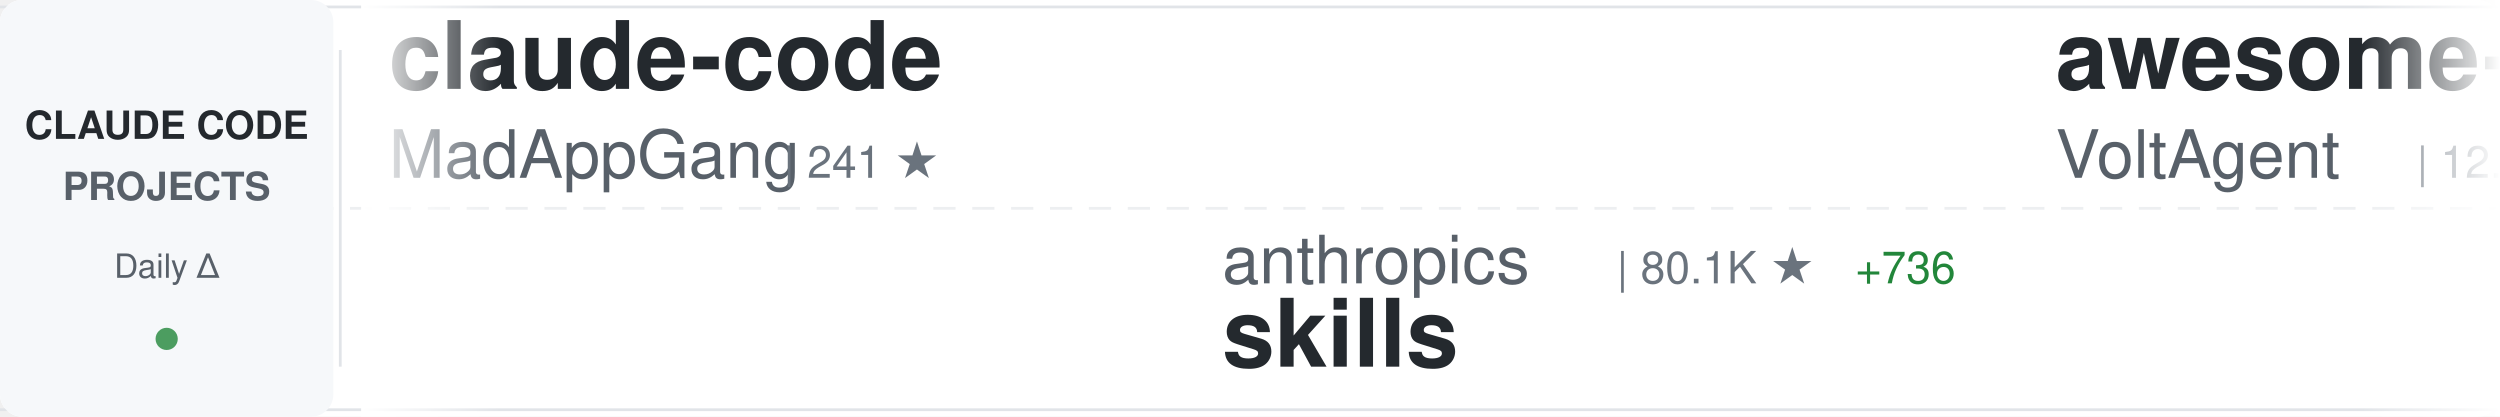
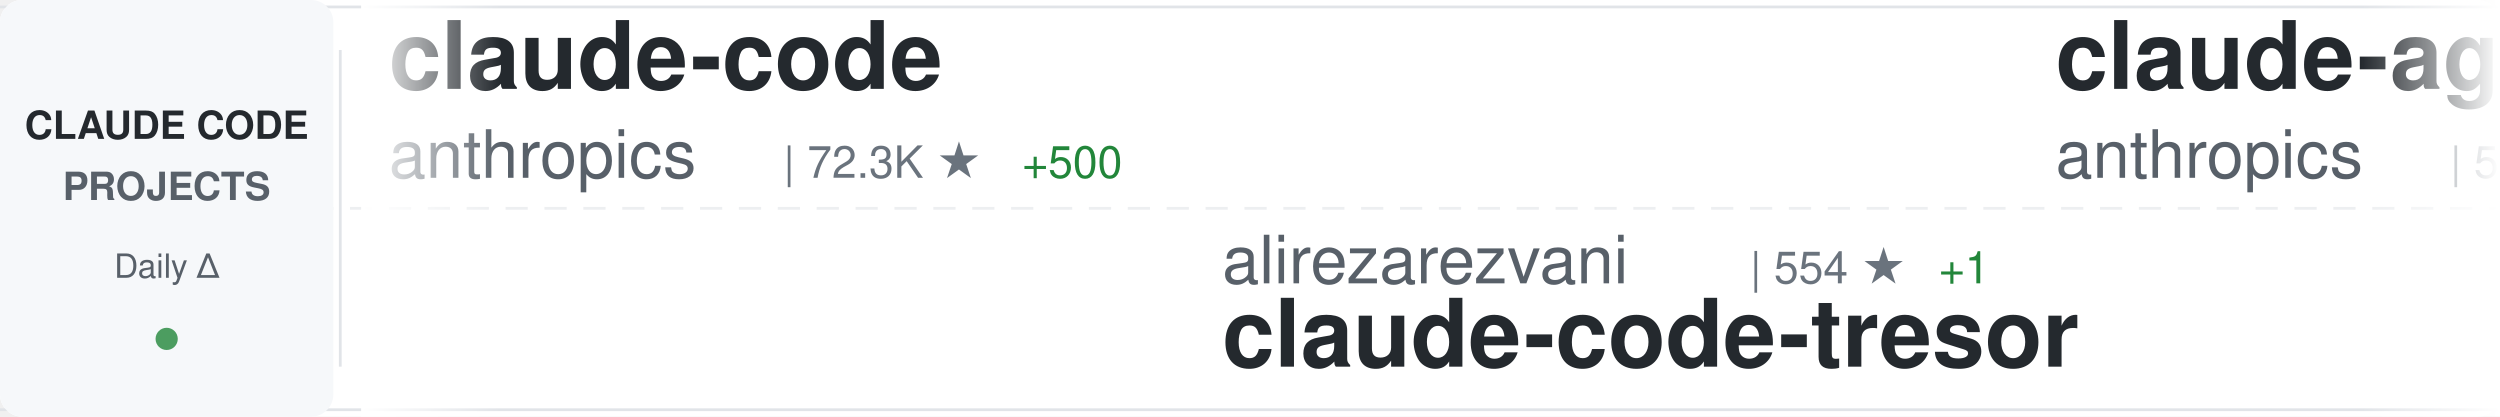
<svg xmlns="http://www.w3.org/2000/svg" width="900" height="150">
  <defs>
    <linearGradient id="awesomeLeftFade" x1="0%" y1="0%" x2="100%" y2="0%">
      <stop offset="0%" style="stop-color:#ffffff;stop-opacity:1" />
      <stop offset="100%" style="stop-color:#ffffff;stop-opacity:0" />
    </linearGradient>
    <linearGradient id="awesomeRightFade" x1="0%" y1="0%" x2="100%" y2="0%">
      <stop offset="0%" style="stop-color:#ffffff;stop-opacity:0" />
      <stop offset="100%" style="stop-color:#ffffff;stop-opacity:1" />
    </linearGradient>
  </defs>
  <rect width="900" height="150" fill="#ffffff" rx="8" />
  <rect x="0" y="2" width="900" height="1" fill="#e1e4e8" />
  <rect x="0" y="147" width="900" height="1" fill="#e1e4e8" />
  <line x1="0" y1="75" x2="900" y2="75" stroke="#e1e4e8" stroke-width="1" stroke-dasharray="8 6" opacity="0.6" />
  <rect x="0" y="0" width="120" height="150" fill="#f6f8fa" rx="8" />
  <text x="60" y="50" font-family="-apple-system, BlinkMacSystemFont, 'Segoe UI', Helvetica, Arial, sans-serif" font-size="14" font-weight="600" fill="#24292e" text-anchor="middle">CLAUDE CODE</text>
  <text x="60" y="72" font-family="-apple-system, BlinkMacSystemFont, 'Segoe UI', Helvetica, Arial, sans-serif" font-size="14" font-weight="600" fill="#586069" text-anchor="middle">PROJECTS</text>
  <text x="60" y="100" font-family="-apple-system, BlinkMacSystemFont, 'Segoe UI', Helvetica, Arial, sans-serif" font-size="12" font-weight="500" fill="#586069" text-anchor="middle">Daily Δ</text>
  <circle cx="60" cy="122" r="4" fill="#22863a" opacity="0.8" />
  <rect x="122" y="18" width="1" height="114" fill="#e1e4e8" />
  <clipPath id="awesomeTickerClip">
    <rect x="130" y="0" width="770" height="150" />
  </clipPath>
  <g clip-path="url(#awesomeTickerClip)">
    <g id="awesomeTickerItems">
      <animateTransform attributeName="transform" attributeType="XML" type="translate" from="0 0" to="-3000 0" dur="54s" repeatCount="indefinite" />
      <g transform="translate(0, 0)">
        <text x="140" y="32" font-family="-apple-system, BlinkMacSystemFont, 'Segoe UI', Helvetica, Arial, sans-serif" font-size="34" font-weight="600" fill="#24292e">claude-code</text>
-         <text x="140" y="64" font-family="-apple-system, BlinkMacSystemFont, 'Segoe UI', Helvetica, Arial, sans-serif" font-size="24" font-weight="400" fill="#586069">MadAppGang</text>
-         <text x="282" y="64" font-family="-apple-system, BlinkMacSystemFont, 'Segoe UI', Helvetica, Arial, sans-serif" font-size="16" font-weight="500" fill="#6a737d">| 241 ★</text>
+         <text x="140" y="64" font-family="-apple-system, BlinkMacSystemFont, 'Segoe UI', Helvetica, Arial, sans-serif" font-size="24" font-weight="400" fill="#586069">anthropics</text>
+         <text x="282" y="64" font-family="-apple-system, BlinkMacSystemFont, 'Segoe UI', Helvetica, Arial, sans-serif" font-size="16" font-weight="500" fill="#6a737d">| 72.3K ★</text>
+         <text x="368" y="64" font-family="-apple-system, BlinkMacSystemFont, 'Segoe UI', Helvetica, Arial, sans-serif" font-size="16" font-weight="500" fill="#22863a"> +500</text>
      </g>
      <g transform="translate(300, 0)">
-         <text x="140" y="102" font-family="-apple-system, BlinkMacSystemFont, 'Segoe UI', Helvetica, Arial, sans-serif" font-size="24" font-weight="400" fill="#586069">anthropics</text>
-         <text x="282" y="102" font-family="-apple-system, BlinkMacSystemFont, 'Segoe UI', Helvetica, Arial, sans-serif" font-size="16" font-weight="500" fill="#6a737d">| 80.1K ★</text>
-         <text x="368" y="102" font-family="-apple-system, BlinkMacSystemFont, 'Segoe UI', Helvetica, Arial, sans-serif" font-size="16" font-weight="500" fill="#22863a"> +736</text>
-         <text x="140" y="132" font-family="-apple-system, BlinkMacSystemFont, 'Segoe UI', Helvetica, Arial, sans-serif" font-size="34" font-weight="600" fill="#24292e">skills</text>
+         <text x="140" y="102" font-family="-apple-system, BlinkMacSystemFont, 'Segoe UI', Helvetica, Arial, sans-serif" font-size="24" font-weight="400" fill="#586069">alirezarezvani</text>
+         <text x="330" y="102" font-family="-apple-system, BlinkMacSystemFont, 'Segoe UI', Helvetica, Arial, sans-serif" font-size="16" font-weight="500" fill="#6a737d">| 554 ★</text>
+         <text x="398" y="102" font-family="-apple-system, BlinkMacSystemFont, 'Segoe UI', Helvetica, Arial, sans-serif" font-size="16" font-weight="500" fill="#22863a"> +1</text>
+         <text x="140" y="132" font-family="-apple-system, BlinkMacSystemFont, 'Segoe UI', Helvetica, Arial, sans-serif" font-size="34" font-weight="600" fill="#24292e">claude-code-tresor</text>
      </g>
      <g transform="translate(600, 0)">
-         <text x="140" y="32" font-family="-apple-system, BlinkMacSystemFont, 'Segoe UI', Helvetica, Arial, sans-serif" font-size="34" font-weight="600" fill="#24292e">awesome-claude-code-suba...</text>
-         <text x="140" y="64" font-family="-apple-system, BlinkMacSystemFont, 'Segoe UI', Helvetica, Arial, sans-serif" font-size="24" font-weight="400" fill="#586069">VoltAgent</text>
-         <text x="270" y="64" font-family="-apple-system, BlinkMacSystemFont, 'Segoe UI', Helvetica, Arial, sans-serif" font-size="16" font-weight="500" fill="#6a737d">| 12.0K ★</text>
-         <text x="356" y="64" font-family="-apple-system, BlinkMacSystemFont, 'Segoe UI', Helvetica, Arial, sans-serif" font-size="16" font-weight="500" fill="#22863a"> +178</text>
+         <text x="140" y="32" font-family="-apple-system, BlinkMacSystemFont, 'Segoe UI', Helvetica, Arial, sans-serif" font-size="34" font-weight="600" fill="#24292e">claude-agent-sdk-python</text>
+         <text x="140" y="64" font-family="-apple-system, BlinkMacSystemFont, 'Segoe UI', Helvetica, Arial, sans-serif" font-size="24" font-weight="400" fill="#586069">anthropics</text>
+         <text x="282" y="64" font-family="-apple-system, BlinkMacSystemFont, 'Segoe UI', Helvetica, Arial, sans-serif" font-size="16" font-weight="500" fill="#6a737d">| 5.1K ★</text>
+         <text x="359" y="64" font-family="-apple-system, BlinkMacSystemFont, 'Segoe UI', Helvetica, Arial, sans-serif" font-size="16" font-weight="500" fill="#22863a"> +16</text>
      </g>
      <g transform="translate(900, 0)">
-         <text x="140" y="102" font-family="-apple-system, BlinkMacSystemFont, 'Segoe UI', Helvetica, Arial, sans-serif" font-size="24" font-weight="400" fill="#586069">greggh</text>
-         <text x="234" y="102" font-family="-apple-system, BlinkMacSystemFont, 'Segoe UI', Helvetica, Arial, sans-serif" font-size="16" font-weight="500" fill="#6a737d">| 1.9K ★</text>
-         <text x="311" y="102" font-family="-apple-system, BlinkMacSystemFont, 'Segoe UI', Helvetica, Arial, sans-serif" font-size="16" font-weight="500" fill="#22863a"> +3</text>
-         <text x="140" y="132" font-family="-apple-system, BlinkMacSystemFont, 'Segoe UI', Helvetica, Arial, sans-serif" font-size="34" font-weight="600" fill="#24292e">claude-code.nvim</text>
+         <text x="140" y="102" font-family="-apple-system, BlinkMacSystemFont, 'Segoe UI', Helvetica, Arial, sans-serif" font-size="24" font-weight="400" fill="#586069">pedrohcgs</text>
+         <text x="270" y="102" font-family="-apple-system, BlinkMacSystemFont, 'Segoe UI', Helvetica, Arial, sans-serif" font-size="16" font-weight="500" fill="#6a737d">| 495 ★</text>
+         <text x="338" y="102" font-family="-apple-system, BlinkMacSystemFont, 'Segoe UI', Helvetica, Arial, sans-serif" font-size="16" font-weight="500" fill="#22863a"> +19</text>
+         <text x="140" y="132" font-family="-apple-system, BlinkMacSystemFont, 'Segoe UI', Helvetica, Arial, sans-serif" font-size="34" font-weight="600" fill="#24292e">claude-code-my-workflow</text>
      </g>
      <g transform="translate(1200, 0)">
-         <text x="140" y="32" font-family="-apple-system, BlinkMacSystemFont, 'Segoe UI', Helvetica, Arial, sans-serif" font-size="34" font-weight="600" fill="#24292e">oh-my-opencode</text>
-         <text x="140" y="64" font-family="-apple-system, BlinkMacSystemFont, 'Segoe UI', Helvetica, Arial, sans-serif" font-size="24" font-weight="400" fill="#586069">code-yeongyu</text>
-         <text x="306" y="64" font-family="-apple-system, BlinkMacSystemFont, 'Segoe UI', Helvetica, Arial, sans-serif" font-size="16" font-weight="500" fill="#6a737d">| 35.8K ★</text>
-         <text x="392" y="64" font-family="-apple-system, BlinkMacSystemFont, 'Segoe UI', Helvetica, Arial, sans-serif" font-size="16" font-weight="500" fill="#22863a"> +271</text>
-       </g>
-       <g transform="translate(1500, 0)">
-         <text x="140" y="102" font-family="-apple-system, BlinkMacSystemFont, 'Segoe UI', Helvetica, Arial, sans-serif" font-size="24" font-weight="400" fill="#586069">Pimzino</text>
-         <text x="246" y="102" font-family="-apple-system, BlinkMacSystemFont, 'Segoe UI', Helvetica, Arial, sans-serif" font-size="16" font-weight="500" fill="#6a737d">| 3.5K ★</text>
-         <text x="323" y="102" font-family="-apple-system, BlinkMacSystemFont, 'Segoe UI', Helvetica, Arial, sans-serif" font-size="16" font-weight="500" fill="#22863a"> +1</text>
-         <text x="140" y="132" font-family="-apple-system, BlinkMacSystemFont, 'Segoe UI', Helvetica, Arial, sans-serif" font-size="34" font-weight="600" fill="#24292e">claude-code-spec-workflo...</text>
-       </g>
-       <g transform="translate(1800, 0)">
        <text x="140" y="32" font-family="-apple-system, BlinkMacSystemFont, 'Segoe UI', Helvetica, Arial, sans-serif" font-size="34" font-weight="600" fill="#24292e">claude-code-router</text>
        <text x="140" y="64" font-family="-apple-system, BlinkMacSystemFont, 'Segoe UI', Helvetica, Arial, sans-serif" font-size="24" font-weight="400" fill="#586069">musistudio</text>
        <text x="282" y="64" font-family="-apple-system, BlinkMacSystemFont, 'Segoe UI', Helvetica, Arial, sans-serif" font-size="16" font-weight="500" fill="#6a737d">| 28.7K ★</text>
-         <text x="368" y="64" font-family="-apple-system, BlinkMacSystemFont, 'Segoe UI', Helvetica, Arial, sans-serif" font-size="16" font-weight="500" fill="#22863a"> +51</text>
+         <text x="368" y="64" font-family="-apple-system, BlinkMacSystemFont, 'Segoe UI', Helvetica, Arial, sans-serif" font-size="16" font-weight="500" fill="#22863a"> +58</text>
+       </g>
+       <g transform="translate(1500, 0)">
+         <text x="140" y="102" font-family="-apple-system, BlinkMacSystemFont, 'Segoe UI', Helvetica, Arial, sans-serif" font-size="24" font-weight="400" fill="#586069">code-yeongyu</text>
+         <text x="306" y="102" font-family="-apple-system, BlinkMacSystemFont, 'Segoe UI', Helvetica, Arial, sans-serif" font-size="16" font-weight="500" fill="#6a737d">| 35.8K ★</text>
+         <text x="392" y="102" font-family="-apple-system, BlinkMacSystemFont, 'Segoe UI', Helvetica, Arial, sans-serif" font-size="16" font-weight="500" fill="#22863a"> +272</text>
+         <text x="140" y="132" font-family="-apple-system, BlinkMacSystemFont, 'Segoe UI', Helvetica, Arial, sans-serif" font-size="34" font-weight="600" fill="#24292e">oh-my-opencode</text>
+       </g>
+       <g transform="translate(1800, 0)">
+         <text x="140" y="32" font-family="-apple-system, BlinkMacSystemFont, 'Segoe UI', Helvetica, Arial, sans-serif" font-size="34" font-weight="600" fill="#24292e">agents</text>
+         <text x="140" y="64" font-family="-apple-system, BlinkMacSystemFont, 'Segoe UI', Helvetica, Arial, sans-serif" font-size="24" font-weight="400" fill="#586069">wshobson</text>
+         <text x="258" y="64" font-family="-apple-system, BlinkMacSystemFont, 'Segoe UI', Helvetica, Arial, sans-serif" font-size="16" font-weight="500" fill="#6a737d">| 29.9K ★</text>
+         <text x="344" y="64" font-family="-apple-system, BlinkMacSystemFont, 'Segoe UI', Helvetica, Arial, sans-serif" font-size="16" font-weight="500" fill="#22863a"> +121</text>
      </g>
      <g transform="translate(2100, 0)">
-         <text x="140" y="102" font-family="-apple-system, BlinkMacSystemFont, 'Segoe UI', Helvetica, Arial, sans-serif" font-size="24" font-weight="400" fill="#586069">github</text>
-         <text x="234" y="102" font-family="-apple-system, BlinkMacSystemFont, 'Segoe UI', Helvetica, Arial, sans-serif" font-size="16" font-weight="500" fill="#6a737d">| 73.0K ★</text>
-         <text x="320" y="102" font-family="-apple-system, BlinkMacSystemFont, 'Segoe UI', Helvetica, Arial, sans-serif" font-size="16" font-weight="500" fill="#22863a"> +188</text>
-         <text x="140" y="132" font-family="-apple-system, BlinkMacSystemFont, 'Segoe UI', Helvetica, Arial, sans-serif" font-size="34" font-weight="600" fill="#24292e">spec-kit</text>
+         <text x="140" y="102" font-family="-apple-system, BlinkMacSystemFont, 'Segoe UI', Helvetica, Arial, sans-serif" font-size="24" font-weight="400" fill="#586069">upstash</text>
+         <text x="246" y="102" font-family="-apple-system, BlinkMacSystemFont, 'Segoe UI', Helvetica, Arial, sans-serif" font-size="16" font-weight="500" fill="#6a737d">| 47.3K ★</text>
+         <text x="332" y="102" font-family="-apple-system, BlinkMacSystemFont, 'Segoe UI', Helvetica, Arial, sans-serif" font-size="16" font-weight="500" fill="#22863a"> +93</text>
+         <text x="140" y="132" font-family="-apple-system, BlinkMacSystemFont, 'Segoe UI', Helvetica, Arial, sans-serif" font-size="34" font-weight="600" fill="#24292e">context7</text>
      </g>
      <g transform="translate(2400, 0)">
-         <text x="140" y="32" font-family="-apple-system, BlinkMacSystemFont, 'Segoe UI', Helvetica, Arial, sans-serif" font-size="34" font-weight="600" fill="#24292e">claude-code-telegram</text>
-         <text x="140" y="64" font-family="-apple-system, BlinkMacSystemFont, 'Segoe UI', Helvetica, Arial, sans-serif" font-size="24" font-weight="400" fill="#586069">RichardAtCT</text>
-         <text x="294" y="64" font-family="-apple-system, BlinkMacSystemFont, 'Segoe UI', Helvetica, Arial, sans-serif" font-size="16" font-weight="500" fill="#6a737d">| 1.8K ★</text>
-         <text x="371" y="64" font-family="-apple-system, BlinkMacSystemFont, 'Segoe UI', Helvetica, Arial, sans-serif" font-size="16" font-weight="500" fill="#22863a"> +21</text>
+         <text x="140" y="32" font-family="-apple-system, BlinkMacSystemFont, 'Segoe UI', Helvetica, Arial, sans-serif" font-size="34" font-weight="600" fill="#24292e">Claude-Code</text>
+         <text x="140" y="64" font-family="-apple-system, BlinkMacSystemFont, 'Segoe UI', Helvetica, Arial, sans-serif" font-size="24" font-weight="400" fill="#586069">lyconear</text>
+         <text x="258" y="64" font-family="-apple-system, BlinkMacSystemFont, 'Segoe UI', Helvetica, Arial, sans-serif" font-size="16" font-weight="500" fill="#6a737d">| 4 ★</text>
      </g>
      <g transform="translate(2700, 0)">
-         <text x="140" y="102" font-family="-apple-system, BlinkMacSystemFont, 'Segoe UI', Helvetica, Arial, sans-serif" font-size="24" font-weight="400" fill="#586069">JessyTsui</text>
-         <text x="270" y="102" font-family="-apple-system, BlinkMacSystemFont, 'Segoe UI', Helvetica, Arial, sans-serif" font-size="16" font-weight="500" fill="#6a737d">| 1.1K ★</text>
-         <text x="347" y="102" font-family="-apple-system, BlinkMacSystemFont, 'Segoe UI', Helvetica, Arial, sans-serif" font-size="16" font-weight="500" fill="#22863a"> +3</text>
-         <text x="140" y="132" font-family="-apple-system, BlinkMacSystemFont, 'Segoe UI', Helvetica, Arial, sans-serif" font-size="34" font-weight="600" fill="#24292e">Claude-Code-Remote</text>
+         <text x="140" y="102" font-family="-apple-system, BlinkMacSystemFont, 'Segoe UI', Helvetica, Arial, sans-serif" font-size="24" font-weight="400" fill="#586069">anthropics</text>
+         <text x="282" y="102" font-family="-apple-system, BlinkMacSystemFont, 'Segoe UI', Helvetica, Arial, sans-serif" font-size="16" font-weight="500" fill="#6a737d">| 589 ★</text>
+         <text x="140" y="132" font-family="-apple-system, BlinkMacSystemFont, 'Segoe UI', Helvetica, Arial, sans-serif" font-size="34" font-weight="600" fill="#24292e">claude-code-base-action</text>
      </g>
      <g transform="translate(3000, 0)">
        <text x="140" y="32" font-family="-apple-system, BlinkMacSystemFont, 'Segoe UI', Helvetica, Arial, sans-serif" font-size="34" font-weight="600" fill="#24292e">claude-code</text>
-         <text x="140" y="64" font-family="-apple-system, BlinkMacSystemFont, 'Segoe UI', Helvetica, Arial, sans-serif" font-size="24" font-weight="400" fill="#586069">MadAppGang</text>
-         <text x="282" y="64" font-family="-apple-system, BlinkMacSystemFont, 'Segoe UI', Helvetica, Arial, sans-serif" font-size="16" font-weight="500" fill="#6a737d">| 241 ★</text>
+         <text x="140" y="64" font-family="-apple-system, BlinkMacSystemFont, 'Segoe UI', Helvetica, Arial, sans-serif" font-size="24" font-weight="400" fill="#586069">anthropics</text>
+         <text x="282" y="64" font-family="-apple-system, BlinkMacSystemFont, 'Segoe UI', Helvetica, Arial, sans-serif" font-size="16" font-weight="500" fill="#6a737d">| 72.3K ★</text>
+         <text x="368" y="64" font-family="-apple-system, BlinkMacSystemFont, 'Segoe UI', Helvetica, Arial, sans-serif" font-size="16" font-weight="500" fill="#22863a"> +500</text>
      </g>
      <g transform="translate(3300, 0)">
-         <text x="140" y="102" font-family="-apple-system, BlinkMacSystemFont, 'Segoe UI', Helvetica, Arial, sans-serif" font-size="24" font-weight="400" fill="#586069">anthropics</text>
-         <text x="282" y="102" font-family="-apple-system, BlinkMacSystemFont, 'Segoe UI', Helvetica, Arial, sans-serif" font-size="16" font-weight="500" fill="#6a737d">| 80.1K ★</text>
-         <text x="368" y="102" font-family="-apple-system, BlinkMacSystemFont, 'Segoe UI', Helvetica, Arial, sans-serif" font-size="16" font-weight="500" fill="#22863a"> +736</text>
-         <text x="140" y="132" font-family="-apple-system, BlinkMacSystemFont, 'Segoe UI', Helvetica, Arial, sans-serif" font-size="34" font-weight="600" fill="#24292e">skills</text>
+         <text x="140" y="102" font-family="-apple-system, BlinkMacSystemFont, 'Segoe UI', Helvetica, Arial, sans-serif" font-size="24" font-weight="400" fill="#586069">alirezarezvani</text>
+         <text x="330" y="102" font-family="-apple-system, BlinkMacSystemFont, 'Segoe UI', Helvetica, Arial, sans-serif" font-size="16" font-weight="500" fill="#6a737d">| 554 ★</text>
+         <text x="398" y="102" font-family="-apple-system, BlinkMacSystemFont, 'Segoe UI', Helvetica, Arial, sans-serif" font-size="16" font-weight="500" fill="#22863a"> +1</text>
+         <text x="140" y="132" font-family="-apple-system, BlinkMacSystemFont, 'Segoe UI', Helvetica, Arial, sans-serif" font-size="34" font-weight="600" fill="#24292e">claude-code-tresor</text>
      </g>
      <g transform="translate(3600, 0)">
-         <text x="140" y="32" font-family="-apple-system, BlinkMacSystemFont, 'Segoe UI', Helvetica, Arial, sans-serif" font-size="34" font-weight="600" fill="#24292e">awesome-claude-code-suba...</text>
-         <text x="140" y="64" font-family="-apple-system, BlinkMacSystemFont, 'Segoe UI', Helvetica, Arial, sans-serif" font-size="24" font-weight="400" fill="#586069">VoltAgent</text>
-         <text x="270" y="64" font-family="-apple-system, BlinkMacSystemFont, 'Segoe UI', Helvetica, Arial, sans-serif" font-size="16" font-weight="500" fill="#6a737d">| 12.0K ★</text>
-         <text x="356" y="64" font-family="-apple-system, BlinkMacSystemFont, 'Segoe UI', Helvetica, Arial, sans-serif" font-size="16" font-weight="500" fill="#22863a"> +178</text>
+         <text x="140" y="32" font-family="-apple-system, BlinkMacSystemFont, 'Segoe UI', Helvetica, Arial, sans-serif" font-size="34" font-weight="600" fill="#24292e">claude-agent-sdk-python</text>
+         <text x="140" y="64" font-family="-apple-system, BlinkMacSystemFont, 'Segoe UI', Helvetica, Arial, sans-serif" font-size="24" font-weight="400" fill="#586069">anthropics</text>
+         <text x="282" y="64" font-family="-apple-system, BlinkMacSystemFont, 'Segoe UI', Helvetica, Arial, sans-serif" font-size="16" font-weight="500" fill="#6a737d">| 5.1K ★</text>
+         <text x="359" y="64" font-family="-apple-system, BlinkMacSystemFont, 'Segoe UI', Helvetica, Arial, sans-serif" font-size="16" font-weight="500" fill="#22863a"> +16</text>
      </g>
      <g transform="translate(3900, 0)">
-         <text x="140" y="102" font-family="-apple-system, BlinkMacSystemFont, 'Segoe UI', Helvetica, Arial, sans-serif" font-size="24" font-weight="400" fill="#586069">greggh</text>
-         <text x="234" y="102" font-family="-apple-system, BlinkMacSystemFont, 'Segoe UI', Helvetica, Arial, sans-serif" font-size="16" font-weight="500" fill="#6a737d">| 1.9K ★</text>
-         <text x="311" y="102" font-family="-apple-system, BlinkMacSystemFont, 'Segoe UI', Helvetica, Arial, sans-serif" font-size="16" font-weight="500" fill="#22863a"> +3</text>
-         <text x="140" y="132" font-family="-apple-system, BlinkMacSystemFont, 'Segoe UI', Helvetica, Arial, sans-serif" font-size="34" font-weight="600" fill="#24292e">claude-code.nvim</text>
+         <text x="140" y="102" font-family="-apple-system, BlinkMacSystemFont, 'Segoe UI', Helvetica, Arial, sans-serif" font-size="24" font-weight="400" fill="#586069">pedrohcgs</text>
+         <text x="270" y="102" font-family="-apple-system, BlinkMacSystemFont, 'Segoe UI', Helvetica, Arial, sans-serif" font-size="16" font-weight="500" fill="#6a737d">| 495 ★</text>
+         <text x="338" y="102" font-family="-apple-system, BlinkMacSystemFont, 'Segoe UI', Helvetica, Arial, sans-serif" font-size="16" font-weight="500" fill="#22863a"> +19</text>
+         <text x="140" y="132" font-family="-apple-system, BlinkMacSystemFont, 'Segoe UI', Helvetica, Arial, sans-serif" font-size="34" font-weight="600" fill="#24292e">claude-code-my-workflow</text>
      </g>
    </g>
  </g>
  <rect x="130" y="0" width="50" height="150" fill="url(#awesomeLeftFade)" />
  <rect x="850" y="0" width="50" height="150" fill="url(#awesomeRightFade)" />
</svg>
